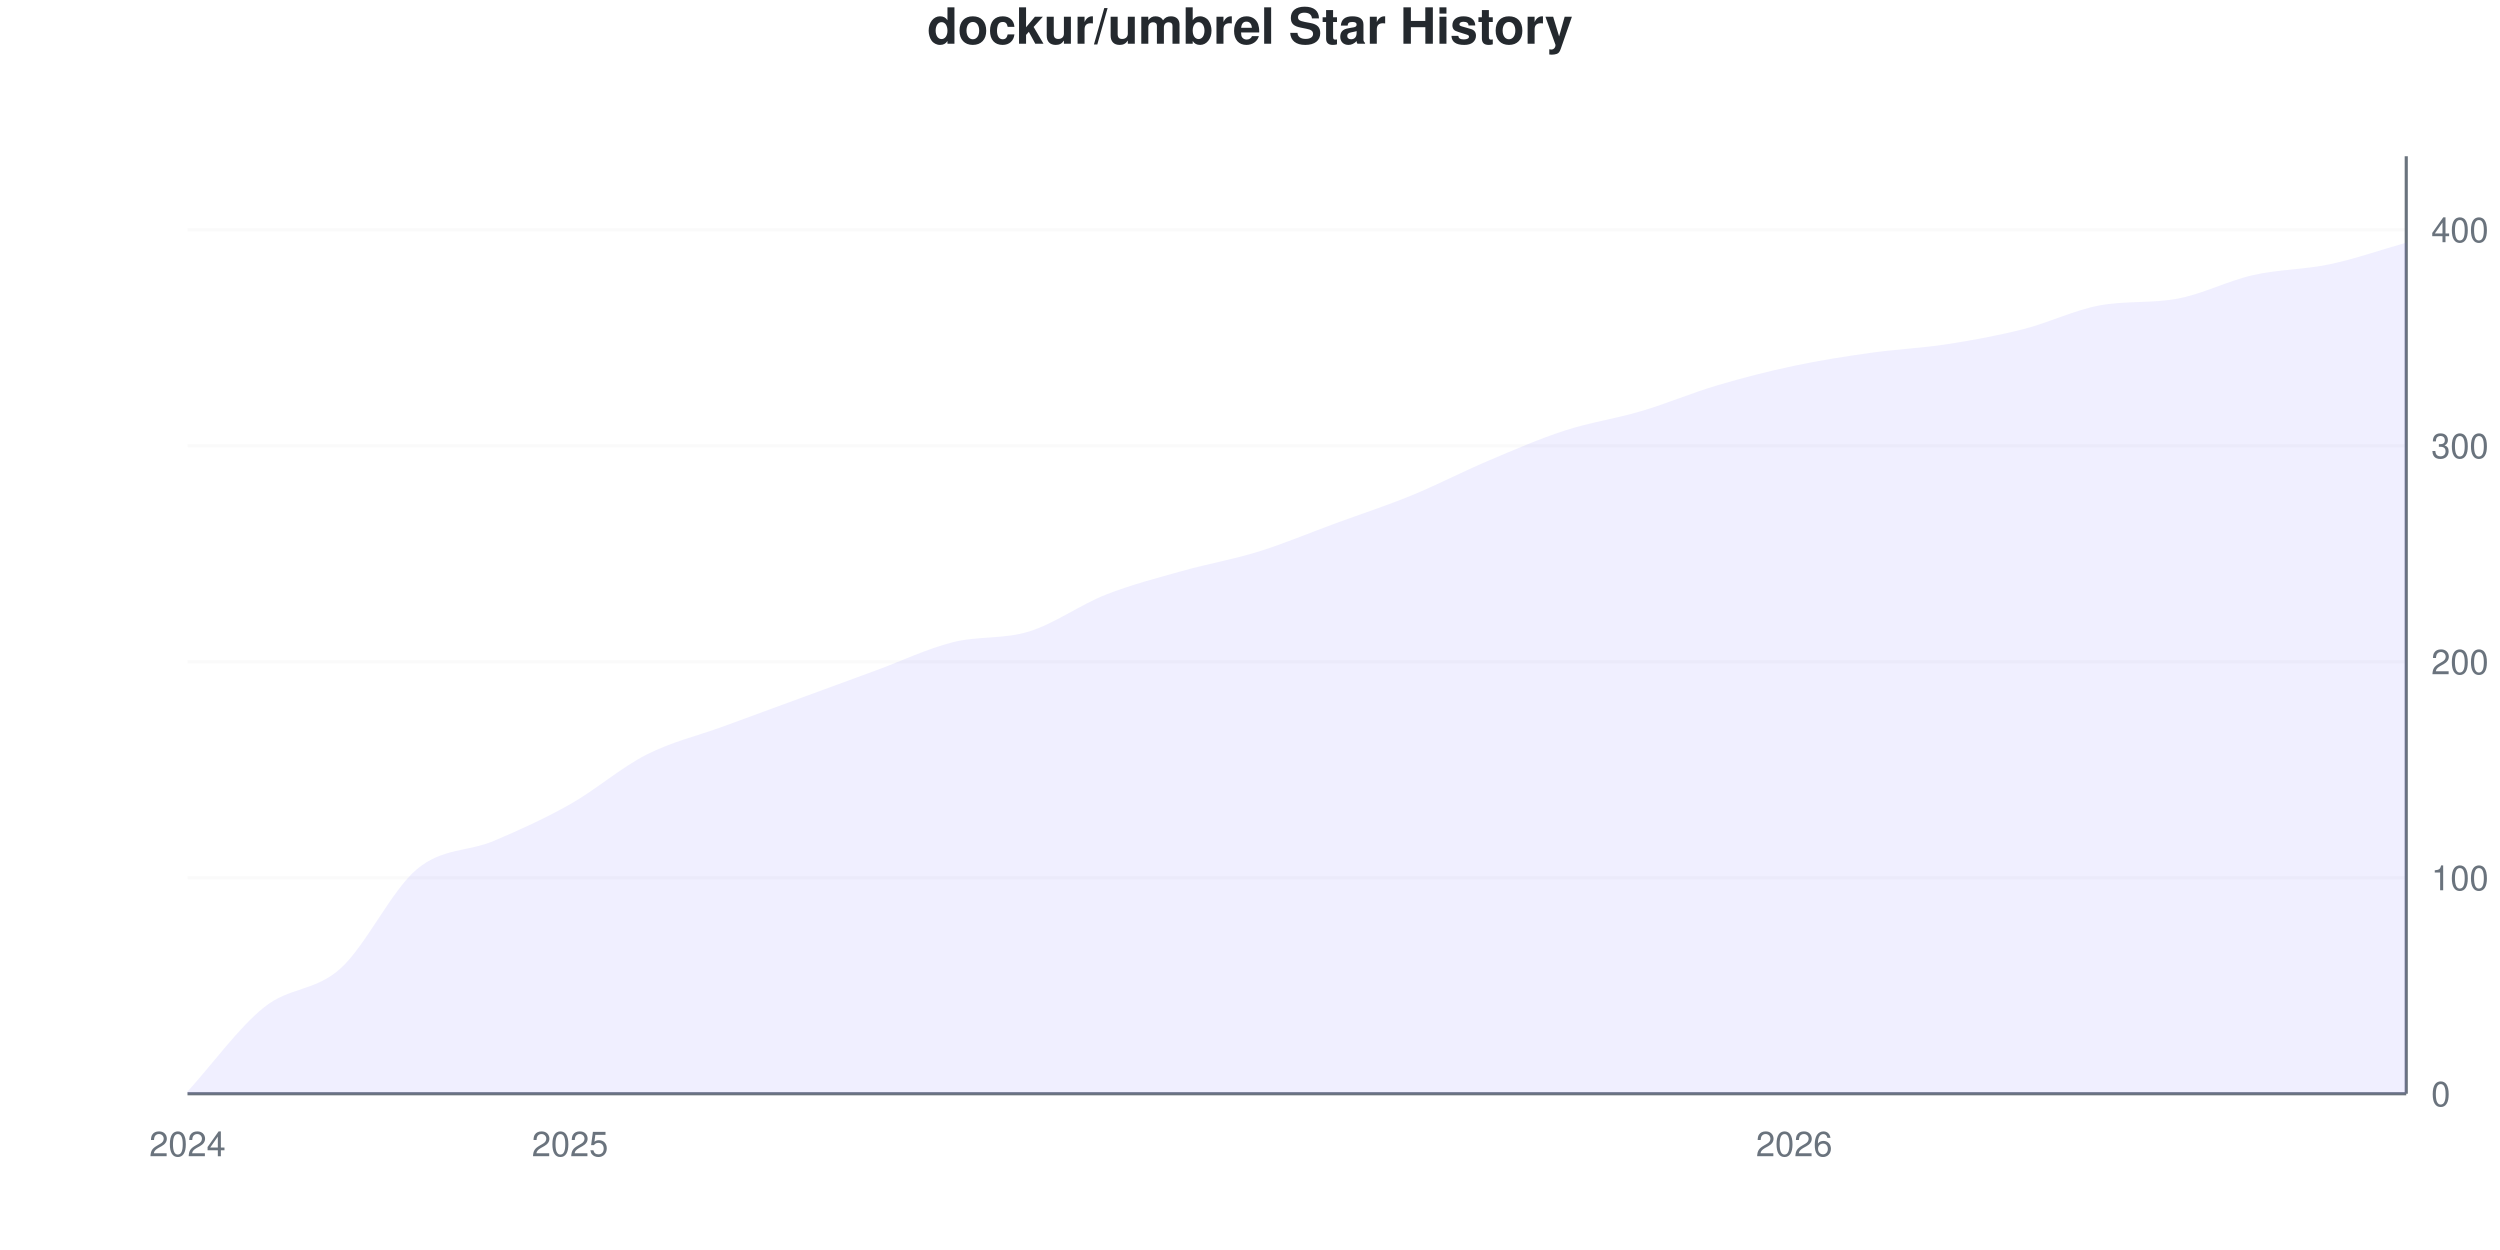
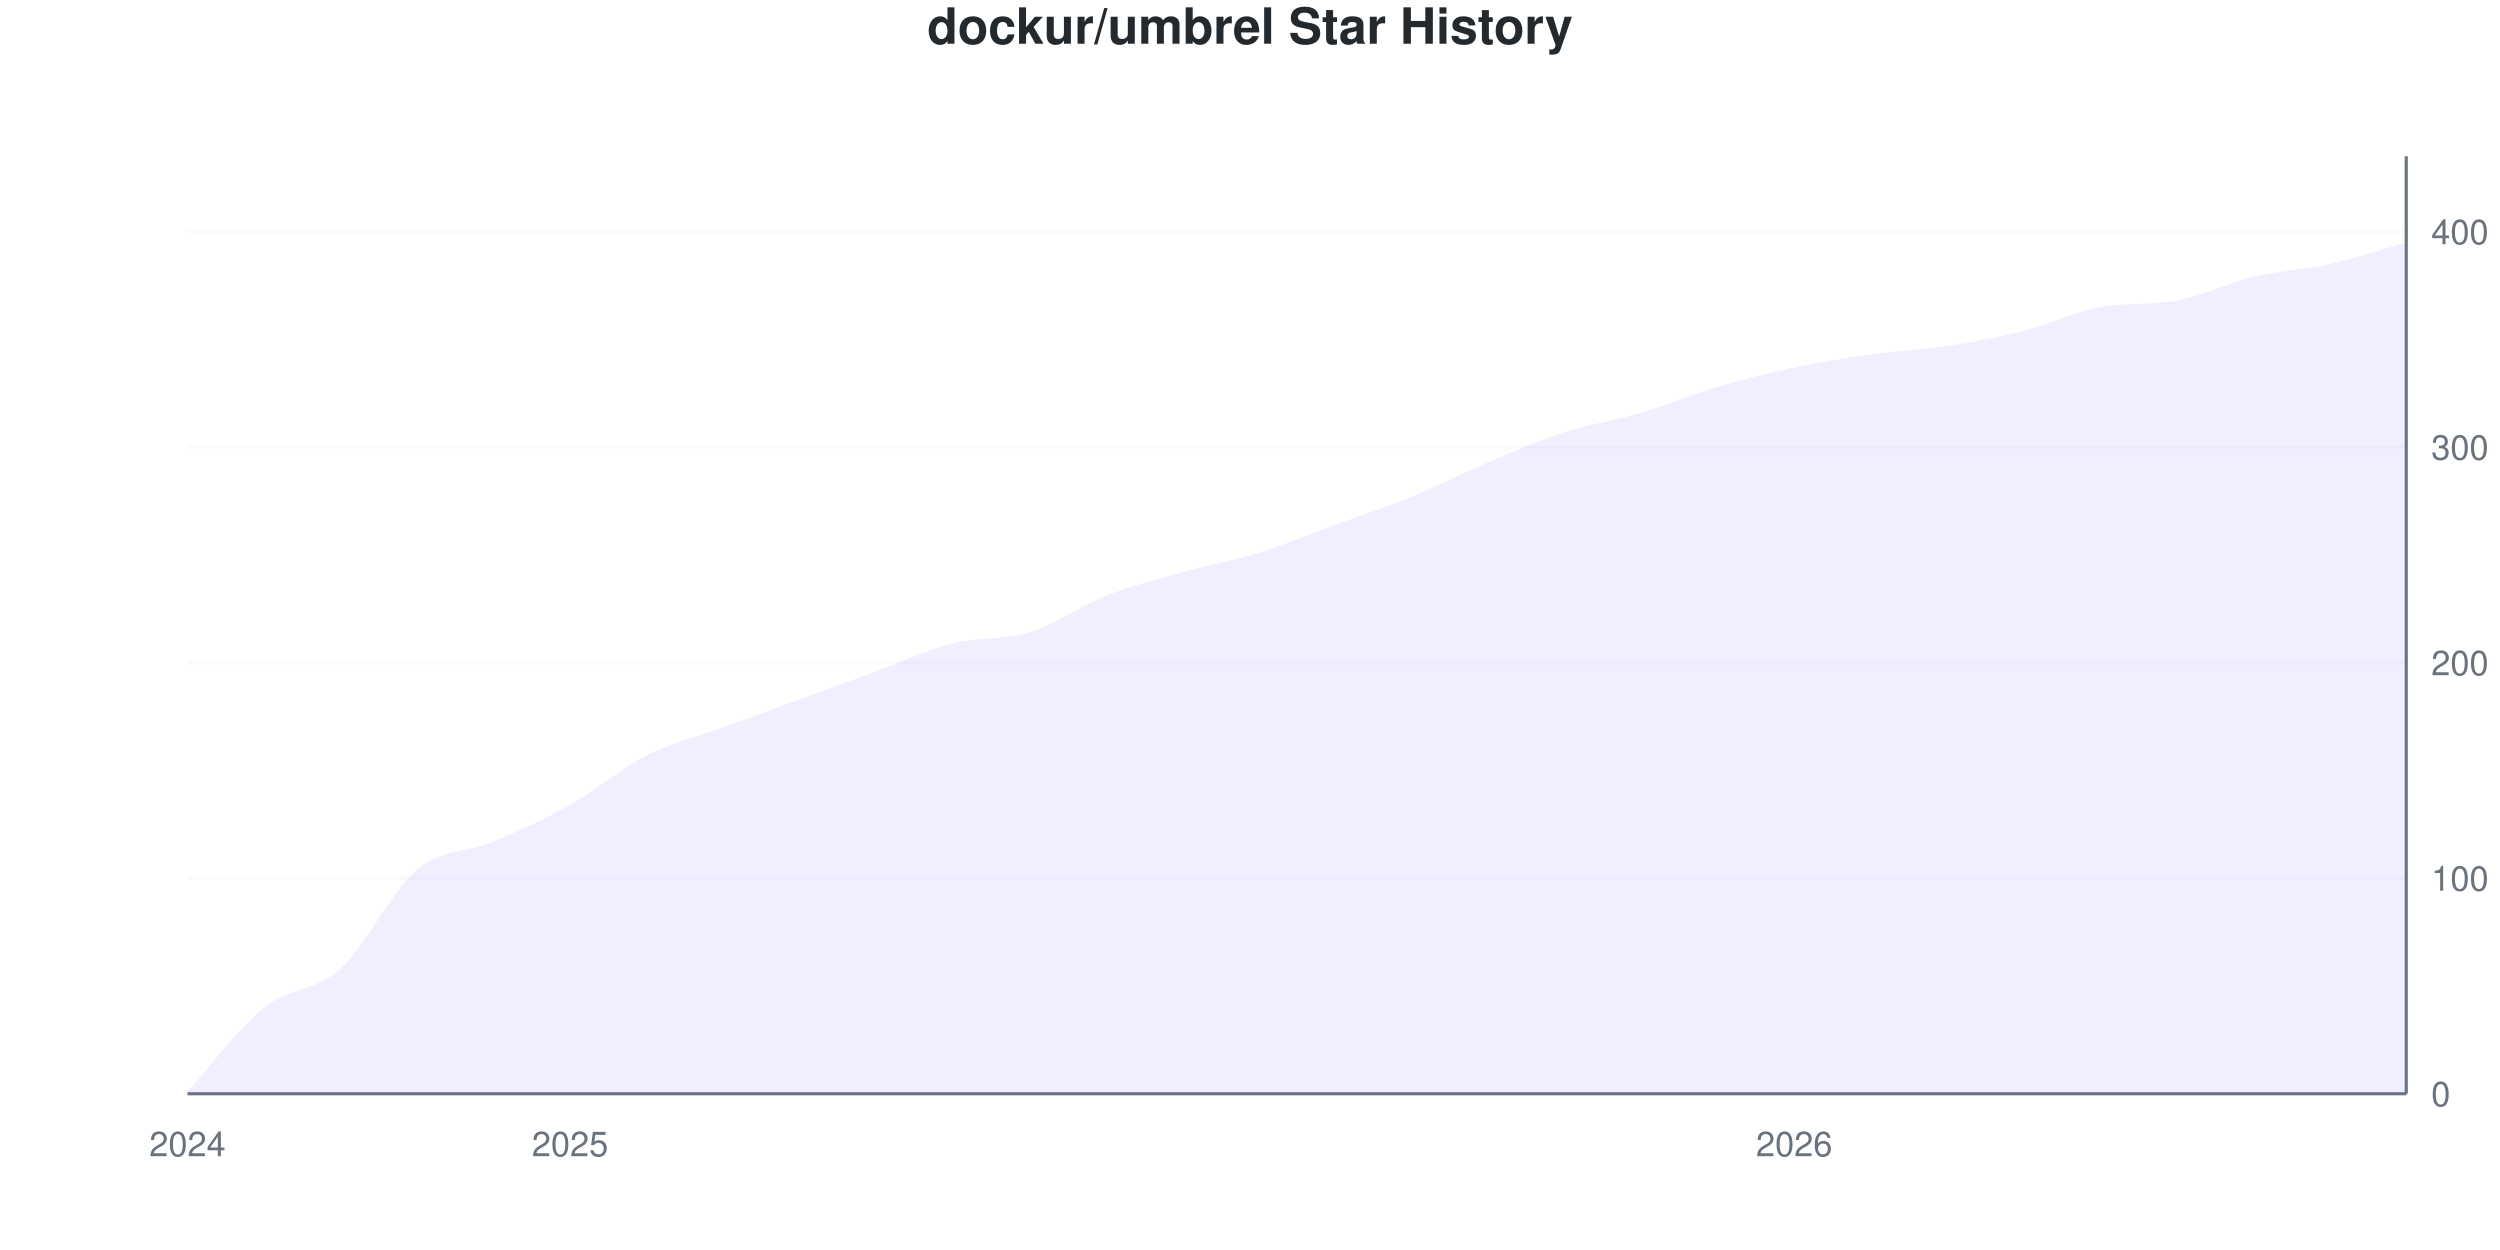
<svg xmlns="http://www.w3.org/2000/svg" viewBox="0 0 800 400" width="800" height="400">
  <style>
    @keyframes drawLine {
      to { stroke-dashoffset: 0; }
    }
    @keyframes fadeInPoint {
      from { opacity: 0; }
      to { opacity: 1; }
    }
    .data-line-0 {
      stroke-dasharray: 1165;
      stroke-dashoffset: 1165;
      animation: drawLine 2s ease-out forwards;
    }
    .data-point {
      opacity: 0;
      animation: fadeInPoint 0.5s ease-out forwards;
    }
    .chart-bg { fill: #fff; }
    .chart-text { fill: #24292e; }
    .chart-muted { fill: #6a737d; }
    .chart-grid { stroke: #eee; }
    .chart-axis { stroke: #6a737d; }
    @media (prefers-color-scheme: dark) {
      .chart-bg { fill: #0d1117; }
      .chart-text { fill: #e6edf3; }
      .chart-muted { fill: #8b949e; }
      .chart-grid { stroke: #21262d; }
      .chart-axis { stroke: #8b949e; }
    }
  </style>
  <rect width="800" height="400" class="chart-bg" />
  <text x="400" y="14" text-anchor="middle" class="chart-text" font-size="16" font-weight="bold" font-family="-apple-system, BlinkMacSystemFont, 'Segoe UI', Helvetica, Arial, sans-serif">dockur/umbrel Star History</text>
  <g class="grid">
    <line x1="60" y1="350" x2="770" y2="350" class="chart-grid" stroke-opacity="0.3" />
    <text x="778" y="354" text-anchor="start" class="chart-muted" font-size="11" font-family="-apple-system, BlinkMacSystemFont, 'Segoe UI', Helvetica, Arial, sans-serif">0</text>
-     <line x1="60" y1="280.876" x2="770" y2="280.876" class="chart-grid" stroke-opacity="0.3" />
-     <text x="778" y="284.876" text-anchor="start" class="chart-muted" font-size="11" font-family="-apple-system, BlinkMacSystemFont, 'Segoe UI', Helvetica, Arial, sans-serif">100</text>
-     <line x1="60" y1="211.751" x2="770" y2="211.751" class="chart-grid" stroke-opacity="0.3" />
-     <text x="778" y="215.751" text-anchor="start" class="chart-muted" font-size="11" font-family="-apple-system, BlinkMacSystemFont, 'Segoe UI', Helvetica, Arial, sans-serif">200</text>
-     <line x1="60" y1="142.627" x2="770" y2="142.627" class="chart-grid" stroke-opacity="0.3" />
-     <text x="778" y="146.627" text-anchor="start" class="chart-muted" font-size="11" font-family="-apple-system, BlinkMacSystemFont, 'Segoe UI', Helvetica, Arial, sans-serif">300</text>
-     <line x1="60" y1="73.502" x2="770" y2="73.502" class="chart-grid" stroke-opacity="0.3" />
-     <text x="778" y="77.502" text-anchor="start" class="chart-muted" font-size="11" font-family="-apple-system, BlinkMacSystemFont, 'Segoe UI', Helvetica, Arial, sans-serif">400</text>
+     <line x1="60" y1="281.034" x2="770" y2="281.034" class="chart-grid" stroke-opacity="0.3" />
+     <text x="778" y="285.034" text-anchor="start" class="chart-muted" font-size="11" font-family="-apple-system, BlinkMacSystemFont, 'Segoe UI', Helvetica, Arial, sans-serif">100</text>
+     <line x1="60" y1="212.069" x2="770" y2="212.069" class="chart-grid" stroke-opacity="0.3" />
+     <text x="778" y="216.069" text-anchor="start" class="chart-muted" font-size="11" font-family="-apple-system, BlinkMacSystemFont, 'Segoe UI', Helvetica, Arial, sans-serif">200</text>
+     <line x1="60" y1="143.103" x2="770" y2="143.103" class="chart-grid" stroke-opacity="0.3" />
+     <text x="778" y="147.103" text-anchor="start" class="chart-muted" font-size="11" font-family="-apple-system, BlinkMacSystemFont, 'Segoe UI', Helvetica, Arial, sans-serif">300</text>
+     <line x1="60" y1="74.138" x2="770" y2="74.138" class="chart-grid" stroke-opacity="0.3" />
+     <text x="778" y="78.138" text-anchor="start" class="chart-muted" font-size="11" font-family="-apple-system, BlinkMacSystemFont, 'Segoe UI', Helvetica, Arial, sans-serif">400</text>
  </g>
  <g class="milestones">
    
  </g>
  <g class="x-axis">
    <text x="60" y="370" text-anchor="middle" class="chart-muted" font-size="11" font-family="-apple-system, BlinkMacSystemFont, 'Segoe UI', Helvetica, Arial, sans-serif">2024</text>
    <text x="182.414" y="370" text-anchor="middle" class="chart-muted" font-size="11" font-family="-apple-system, BlinkMacSystemFont, 'Segoe UI', Helvetica, Arial, sans-serif">2025</text>
    <text x="574.138" y="370" text-anchor="middle" class="chart-muted" font-size="11" font-family="-apple-system, BlinkMacSystemFont, 'Segoe UI', Helvetica, Arial, sans-serif">2026</text>
  </g>
  <line x1="770" y1="50" x2="770" y2="350" class="chart-axis" stroke-width="1" />
  <line x1="60" y1="350" x2="770" y2="350" class="chart-axis" stroke-width="1" />
-   <path d="M60,350 L60,349.309 C68.161,340.323 76.322,328.917 84.483,322.35 C92.644,315.783 100.805,317.281 108.966,309.908 C117.126,302.535 125.287,284.908 133.448,278.111 C141.609,271.313 149.77,272.581 157.931,269.124 C166.092,265.668 174.253,261.982 182.414,257.373 C190.575,252.765 198.736,245.622 206.897,241.475 C215.057,237.327 223.218,235.484 231.379,232.488 C239.54,229.493 247.701,226.498 255.862,223.502 C264.023,220.507 272.184,217.512 280.345,214.516 C288.506,211.521 296.667,207.604 304.828,205.53 C312.989,203.456 321.149,204.608 329.31,202.074 C337.471,199.539 345.632,193.548 353.793,190.323 C361.954,187.097 370.115,185.023 378.276,182.719 C386.437,180.415 394.598,179.032 402.759,176.498 C410.92,173.963 419.08,170.507 427.241,167.512 C435.402,164.516 443.563,161.866 451.724,158.525 C459.885,155.184 468.046,150.922 476.207,147.465 C484.368,144.009 492.529,140.438 500.69,137.788 C508.851,135.138 517.011,133.986 525.172,131.567 C533.333,129.147 541.494,125.691 549.655,123.272 C557.816,120.853 565.977,118.779 574.138,117.051 C582.299,115.323 590.46,114.055 598.621,112.903 C606.782,111.751 614.943,111.406 623.103,110.138 C631.264,108.871 639.425,107.373 647.586,105.3 C655.747,103.226 663.908,99.162 672.069,97.696 C680.23,96.23 688.391,97.088 696.552,95.622 C704.713,94.156 712.874,89.862 721.034,88.018 C729.195,86.175 737.356,86.29 745.517,84.562 C753.678,82.834 761.839,79.954 770,77.65 L770,350 L60,350 Z" fill="#6b63ff" fill-opacity="0.1" />
-   <path d="M60,350 L60,349.309 C68.161,340.323 76.322,328.917 84.483,322.35 C92.644,315.783 100.805,317.281 108.966,309.908 C117.126,302.535 125.287,284.908 133.448,278.111 C141.609,271.313 149.77,272.581 157.931,269.124 C166.092,265.668 174.253,261.982 182.414,257.373 C190.575,252.765 198.736,245.622 206.897,241.475 C215.057,237.327 223.218,235.484 231.379,232.488 C239.54,229.493 247.701,226.498 255.862,223.502 C264.023,220.507 272.184,217.512 280.345,214.516 C288.506,211.521 296.667,207.604 304.828,205.53 C312.989,203.456 321.149,204.608 329.31,202.074 C337.471,199.539 345.632,193.548 353.793,190.323 C361.954,187.097 370.115,185.023 378.276,182.719 C386.437,180.415 394.598,179.032 402.759,176.498 C410.92,173.963 419.08,170.507 427.241,167.512 C435.402,164.516 443.563,161.866 451.724,158.525 C459.885,155.184 468.046,150.922 476.207,147.465 C484.368,144.009 492.529,140.438 500.69,137.788 C508.851,135.138 517.011,133.986 525.172,131.567 C533.333,129.147 541.494,125.691 549.655,123.272 C557.816,120.853 565.977,118.779 574.138,117.051 C582.299,115.323 590.46,114.055 598.621,112.903 C606.782,111.751 614.943,111.406 623.103,110.138 C631.264,108.871 639.425,107.373 647.586,105.3 C655.747,103.226 663.908,99.162 672.069,97.696 C680.23,96.23 688.391,97.088 696.552,95.622 C704.713,94.156 712.874,89.862 721.034,88.018 C729.195,86.175 737.356,86.29 745.517,84.562 C753.678,82.834 761.839,79.954 770,77.65" fill="none" stroke="#6b63ff" stroke-width="2.5" class="data-line-0" />
+   <path d="M60,350 L60,349.31 C68.161,340.345 76.322,328.966 84.483,322.414 C92.644,315.862 100.805,317.356 108.966,310 C117.126,302.644 125.287,285.057 133.448,278.276 C141.609,271.494 149.77,272.759 157.931,269.31 C166.092,265.862 174.253,262.184 182.414,257.586 C190.575,252.989 198.736,245.862 206.897,241.724 C215.057,237.586 223.218,235.747 231.379,232.759 C239.54,229.77 247.701,226.782 255.862,223.793 C264.023,220.805 272.184,217.816 280.345,214.828 C288.506,211.839 296.667,207.931 304.828,205.862 C312.989,203.793 321.149,204.943 329.31,202.414 C337.471,199.885 345.632,193.908 353.793,190.69 C361.954,187.471 370.115,185.402 378.276,183.103 C386.437,180.805 394.598,179.425 402.759,176.897 C410.92,174.368 419.08,170.92 427.241,167.931 C435.402,164.943 443.563,162.299 451.724,158.966 C459.885,155.632 468.046,151.379 476.207,147.931 C484.368,144.483 492.529,140.92 500.69,138.276 C508.851,135.632 517.011,134.483 525.172,132.069 C533.333,129.655 541.494,126.207 549.655,123.793 C557.816,121.379 565.977,119.31 574.138,117.586 C582.299,115.862 590.46,114.598 598.621,113.448 C606.782,112.299 614.943,111.954 623.103,110.69 C631.264,109.425 639.425,107.931 647.586,105.862 C655.747,103.793 663.908,99.739 672.069,98.276 C680.23,96.813 688.391,97.67 696.552,96.207 C704.713,94.744 712.874,90.575 721.034,88.621 C729.195,86.667 737.356,86.322 745.517,84.483 C753.678,82.644 761.839,79.885 770,77.586 L770,350 L60,350 Z" fill="#6b63ff" fill-opacity="0.1" />
+   <path d="M60,350 L60,349.31 C68.161,340.345 76.322,328.966 84.483,322.414 C92.644,315.862 100.805,317.356 108.966,310 C117.126,302.644 125.287,285.057 133.448,278.276 C141.609,271.494 149.77,272.759 157.931,269.31 C166.092,265.862 174.253,262.184 182.414,257.586 C190.575,252.989 198.736,245.862 206.897,241.724 C215.057,237.586 223.218,235.747 231.379,232.759 C239.54,229.77 247.701,226.782 255.862,223.793 C264.023,220.805 272.184,217.816 280.345,214.828 C288.506,211.839 296.667,207.931 304.828,205.862 C312.989,203.793 321.149,204.943 329.31,202.414 C337.471,199.885 345.632,193.908 353.793,190.69 C361.954,187.471 370.115,185.402 378.276,183.103 C386.437,180.805 394.598,179.425 402.759,176.897 C410.92,174.368 419.08,170.92 427.241,167.931 C435.402,164.943 443.563,162.299 451.724,158.966 C459.885,155.632 468.046,151.379 476.207,147.931 C484.368,144.483 492.529,140.92 500.69,138.276 C508.851,135.632 517.011,134.483 525.172,132.069 C533.333,129.655 541.494,126.207 549.655,123.793 C557.816,121.379 565.977,119.31 574.138,117.586 C582.299,115.862 590.46,114.598 598.621,113.448 C606.782,112.299 614.943,111.954 623.103,110.69 C631.264,109.425 639.425,107.931 647.586,105.862 C655.747,103.793 663.908,99.739 672.069,98.276 C680.23,96.813 688.391,97.67 696.552,96.207 C704.713,94.744 712.874,90.575 721.034,88.621 C729.195,86.667 737.356,86.322 745.517,84.483 C753.678,82.644 761.839,79.885 770,77.586" fill="none" stroke="#6b63ff" stroke-width="2.5" class="data-line-0" />
  <g class="points">
-     <circle cx="60" cy="349.309" r="4" fill="#6b63ff" class="data-point" style="animation-delay: 1.50s" />
-     <circle cx="84.483" cy="322.35" r="4" fill="#6b63ff" class="data-point" style="animation-delay: 1.55s" />
-     <circle cx="108.966" cy="309.908" r="4" fill="#6b63ff" class="data-point" style="animation-delay: 1.60s" />
-     <circle cx="133.448" cy="278.111" r="4" fill="#6b63ff" class="data-point" style="animation-delay: 1.65s" />
-     <circle cx="157.931" cy="269.124" r="4" fill="#6b63ff" class="data-point" style="animation-delay: 1.70s" />
-     <circle cx="182.414" cy="257.373" r="4" fill="#6b63ff" class="data-point" style="animation-delay: 1.75s" />
-     <circle cx="206.897" cy="241.475" r="4" fill="#6b63ff" class="data-point" style="animation-delay: 1.80s" />
-     <circle cx="231.379" cy="232.488" r="4" fill="#6b63ff" class="data-point" style="animation-delay: 1.85s" />
-     <circle cx="255.862" cy="223.502" r="4" fill="#6b63ff" class="data-point" style="animation-delay: 1.90s" />
-     <circle cx="280.345" cy="214.516" r="4" fill="#6b63ff" class="data-point" style="animation-delay: 1.95s" />
-     <circle cx="304.828" cy="205.53" r="4" fill="#6b63ff" class="data-point" style="animation-delay: 2.00s" />
-     <circle cx="329.31" cy="202.074" r="4" fill="#6b63ff" class="data-point" style="animation-delay: 2.05s" />
-     <circle cx="353.793" cy="190.323" r="4" fill="#6b63ff" class="data-point" style="animation-delay: 2.10s" />
-     <circle cx="378.276" cy="182.719" r="4" fill="#6b63ff" class="data-point" style="animation-delay: 2.15s" />
-     <circle cx="402.759" cy="176.498" r="4" fill="#6b63ff" class="data-point" style="animation-delay: 2.20s" />
-     <circle cx="427.241" cy="167.512" r="4" fill="#6b63ff" class="data-point" style="animation-delay: 2.25s" />
-     <circle cx="451.724" cy="158.525" r="4" fill="#6b63ff" class="data-point" style="animation-delay: 2.30s" />
-     <circle cx="476.207" cy="147.465" r="4" fill="#6b63ff" class="data-point" style="animation-delay: 2.35s" />
-     <circle cx="500.69" cy="137.788" r="4" fill="#6b63ff" class="data-point" style="animation-delay: 2.40s" />
-     <circle cx="525.172" cy="131.567" r="4" fill="#6b63ff" class="data-point" style="animation-delay: 2.45s" />
-     <circle cx="549.655" cy="123.272" r="4" fill="#6b63ff" class="data-point" style="animation-delay: 2.50s" />
-     <circle cx="574.138" cy="117.051" r="4" fill="#6b63ff" class="data-point" style="animation-delay: 2.55s" />
-     <circle cx="598.621" cy="112.903" r="4" fill="#6b63ff" class="data-point" style="animation-delay: 2.60s" />
-     <circle cx="623.103" cy="110.138" r="4" fill="#6b63ff" class="data-point" style="animation-delay: 2.65s" />
-     <circle cx="647.586" cy="105.3" r="4" fill="#6b63ff" class="data-point" style="animation-delay: 2.70s" />
-     <circle cx="672.069" cy="97.696" r="4" fill="#6b63ff" class="data-point" style="animation-delay: 2.75s" />
-     <circle cx="696.552" cy="95.622" r="4" fill="#6b63ff" class="data-point" style="animation-delay: 2.80s" />
-     <circle cx="721.034" cy="88.018" r="4" fill="#6b63ff" class="data-point" style="animation-delay: 2.85s" />
-     <circle cx="745.517" cy="84.562" r="4" fill="#6b63ff" class="data-point" style="animation-delay: 2.90s" />
-     <circle cx="770" cy="77.65" r="4" fill="#6b63ff" class="data-point" style="animation-delay: 2.95s" />
+     <circle cx="60" cy="349.31" r="4" fill="#6b63ff" class="data-point" style="animation-delay: 1.50s" />
+     <circle cx="84.483" cy="322.414" r="4" fill="#6b63ff" class="data-point" style="animation-delay: 1.55s" />
+     <circle cx="108.966" cy="310" r="4" fill="#6b63ff" class="data-point" style="animation-delay: 1.60s" />
+     <circle cx="133.448" cy="278.276" r="4" fill="#6b63ff" class="data-point" style="animation-delay: 1.65s" />
+     <circle cx="157.931" cy="269.31" r="4" fill="#6b63ff" class="data-point" style="animation-delay: 1.70s" />
+     <circle cx="182.414" cy="257.586" r="4" fill="#6b63ff" class="data-point" style="animation-delay: 1.75s" />
+     <circle cx="206.897" cy="241.724" r="4" fill="#6b63ff" class="data-point" style="animation-delay: 1.80s" />
+     <circle cx="231.379" cy="232.759" r="4" fill="#6b63ff" class="data-point" style="animation-delay: 1.85s" />
+     <circle cx="255.862" cy="223.793" r="4" fill="#6b63ff" class="data-point" style="animation-delay: 1.90s" />
+     <circle cx="280.345" cy="214.828" r="4" fill="#6b63ff" class="data-point" style="animation-delay: 1.95s" />
+     <circle cx="304.828" cy="205.862" r="4" fill="#6b63ff" class="data-point" style="animation-delay: 2.00s" />
+     <circle cx="329.31" cy="202.414" r="4" fill="#6b63ff" class="data-point" style="animation-delay: 2.05s" />
+     <circle cx="353.793" cy="190.69" r="4" fill="#6b63ff" class="data-point" style="animation-delay: 2.10s" />
+     <circle cx="378.276" cy="183.103" r="4" fill="#6b63ff" class="data-point" style="animation-delay: 2.15s" />
+     <circle cx="402.759" cy="176.897" r="4" fill="#6b63ff" class="data-point" style="animation-delay: 2.20s" />
+     <circle cx="427.241" cy="167.931" r="4" fill="#6b63ff" class="data-point" style="animation-delay: 2.25s" />
+     <circle cx="451.724" cy="158.966" r="4" fill="#6b63ff" class="data-point" style="animation-delay: 2.30s" />
+     <circle cx="476.207" cy="147.931" r="4" fill="#6b63ff" class="data-point" style="animation-delay: 2.35s" />
+     <circle cx="500.69" cy="138.276" r="4" fill="#6b63ff" class="data-point" style="animation-delay: 2.40s" />
+     <circle cx="525.172" cy="132.069" r="4" fill="#6b63ff" class="data-point" style="animation-delay: 2.45s" />
+     <circle cx="549.655" cy="123.793" r="4" fill="#6b63ff" class="data-point" style="animation-delay: 2.50s" />
+     <circle cx="574.138" cy="117.586" r="4" fill="#6b63ff" class="data-point" style="animation-delay: 2.55s" />
+     <circle cx="598.621" cy="113.448" r="4" fill="#6b63ff" class="data-point" style="animation-delay: 2.60s" />
+     <circle cx="623.103" cy="110.69" r="4" fill="#6b63ff" class="data-point" style="animation-delay: 2.65s" />
+     <circle cx="647.586" cy="105.862" r="4" fill="#6b63ff" class="data-point" style="animation-delay: 2.70s" />
+     <circle cx="672.069" cy="98.276" r="4" fill="#6b63ff" class="data-point" style="animation-delay: 2.75s" />
+     <circle cx="696.552" cy="96.207" r="4" fill="#6b63ff" class="data-point" style="animation-delay: 2.80s" />
+     <circle cx="721.034" cy="88.621" r="4" fill="#6b63ff" class="data-point" style="animation-delay: 2.85s" />
+     <circle cx="745.517" cy="84.483" r="4" fill="#6b63ff" class="data-point" style="animation-delay: 2.90s" />
+     <circle cx="770" cy="77.586" r="4" fill="#6b63ff" class="data-point" style="animation-delay: 2.95s" />
  </g>
</svg>
